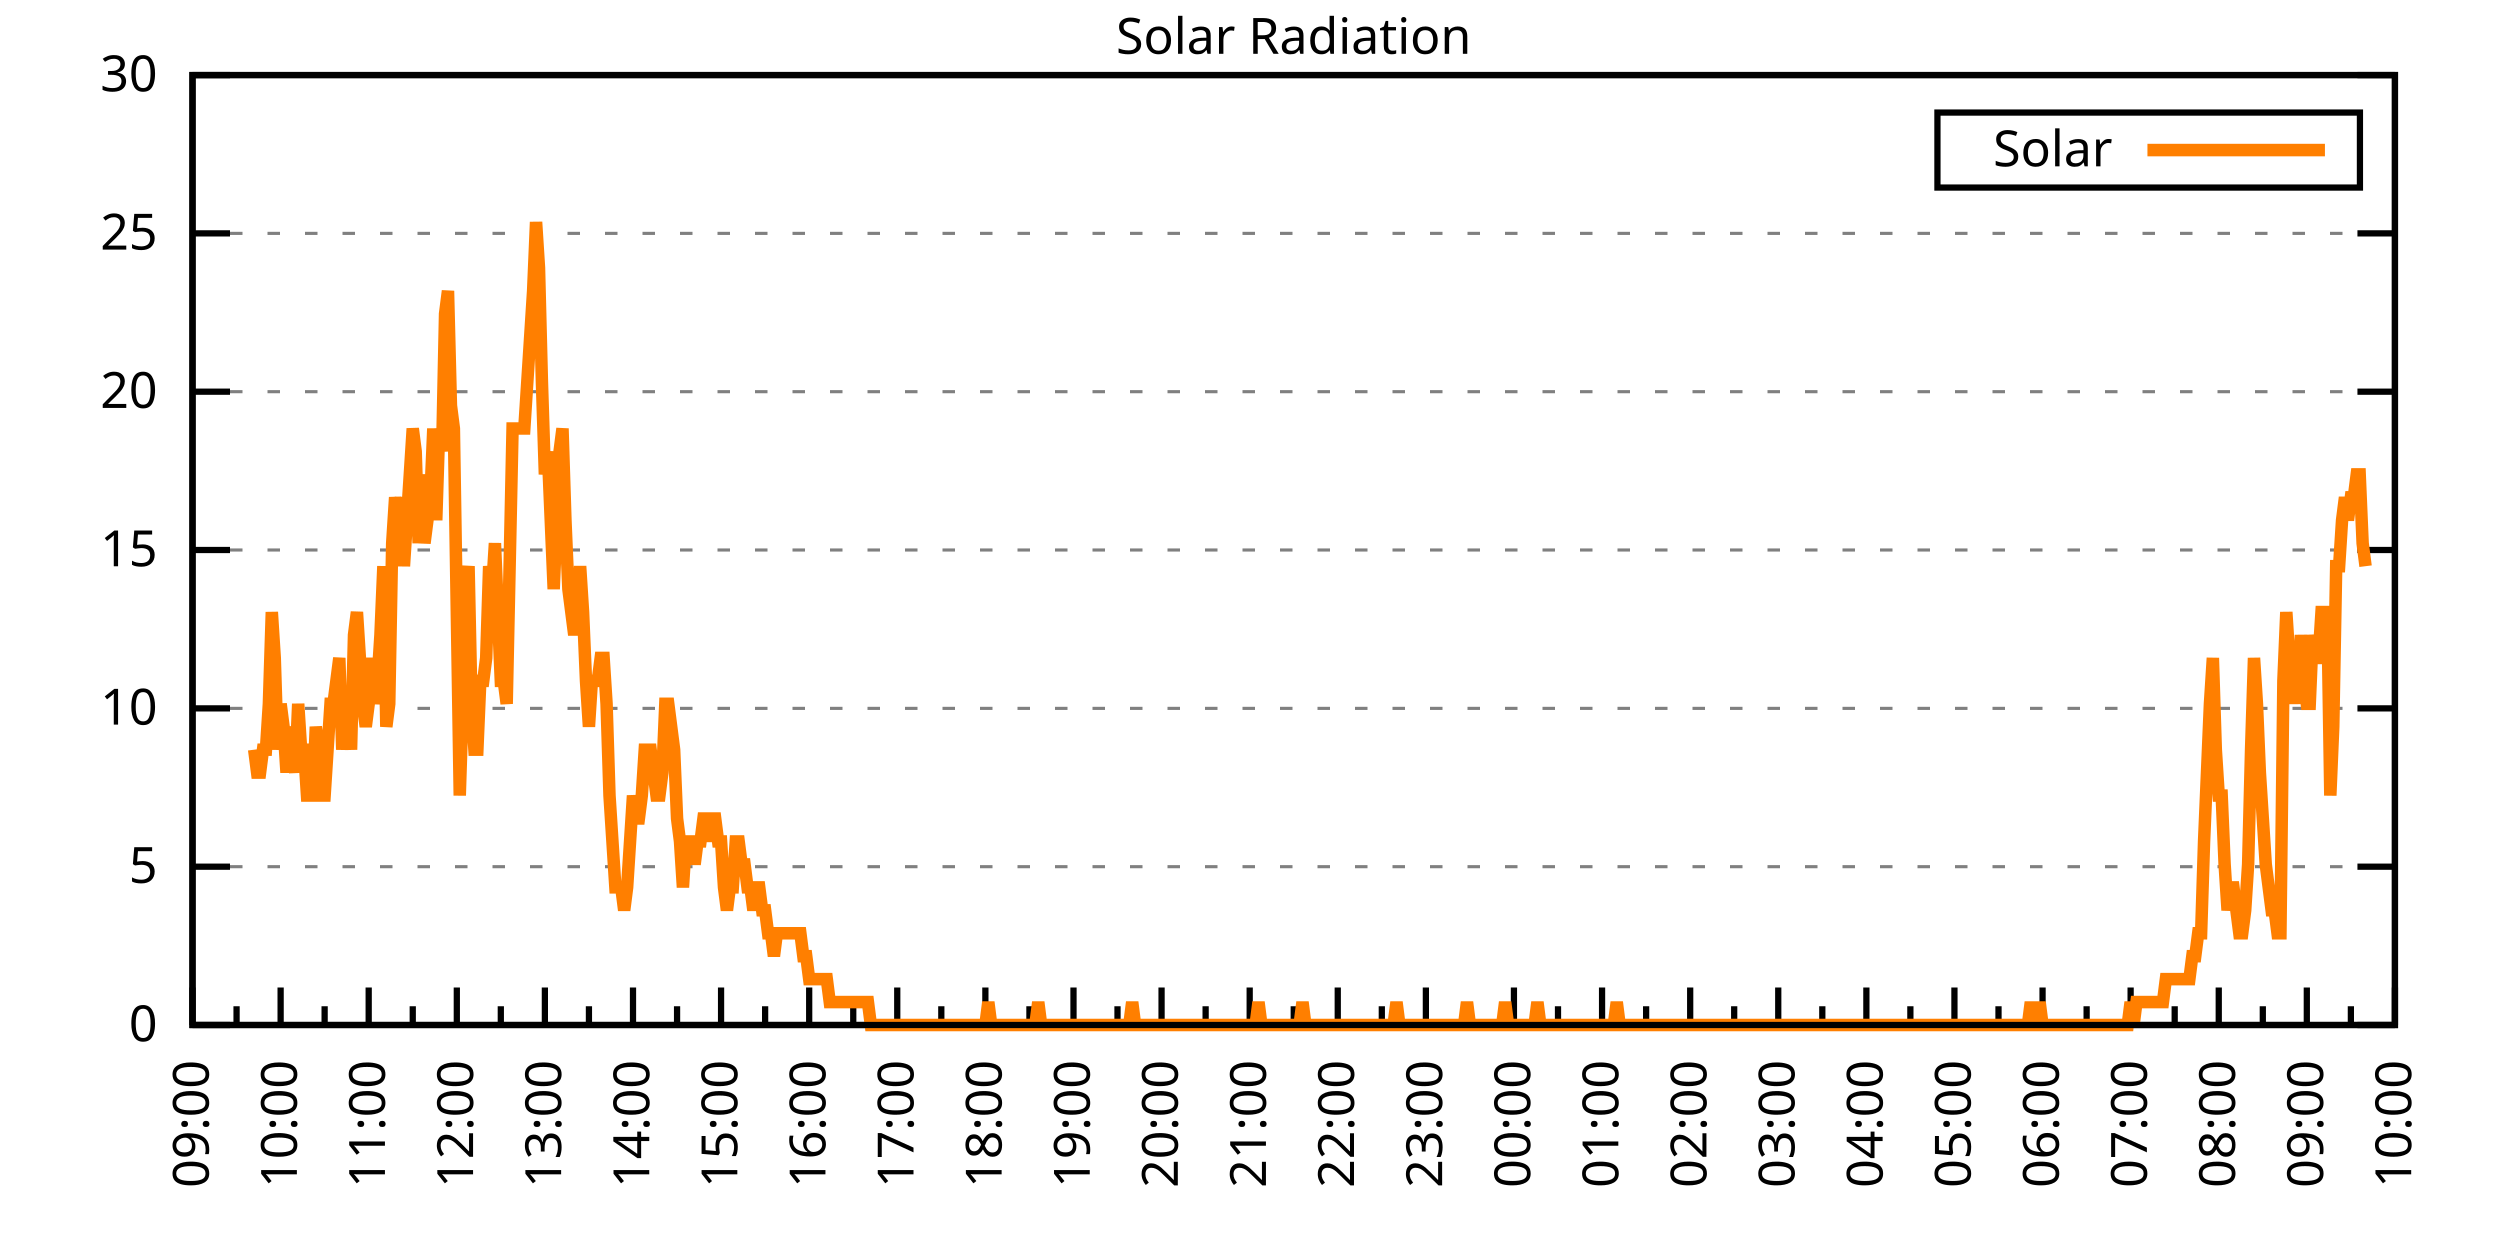
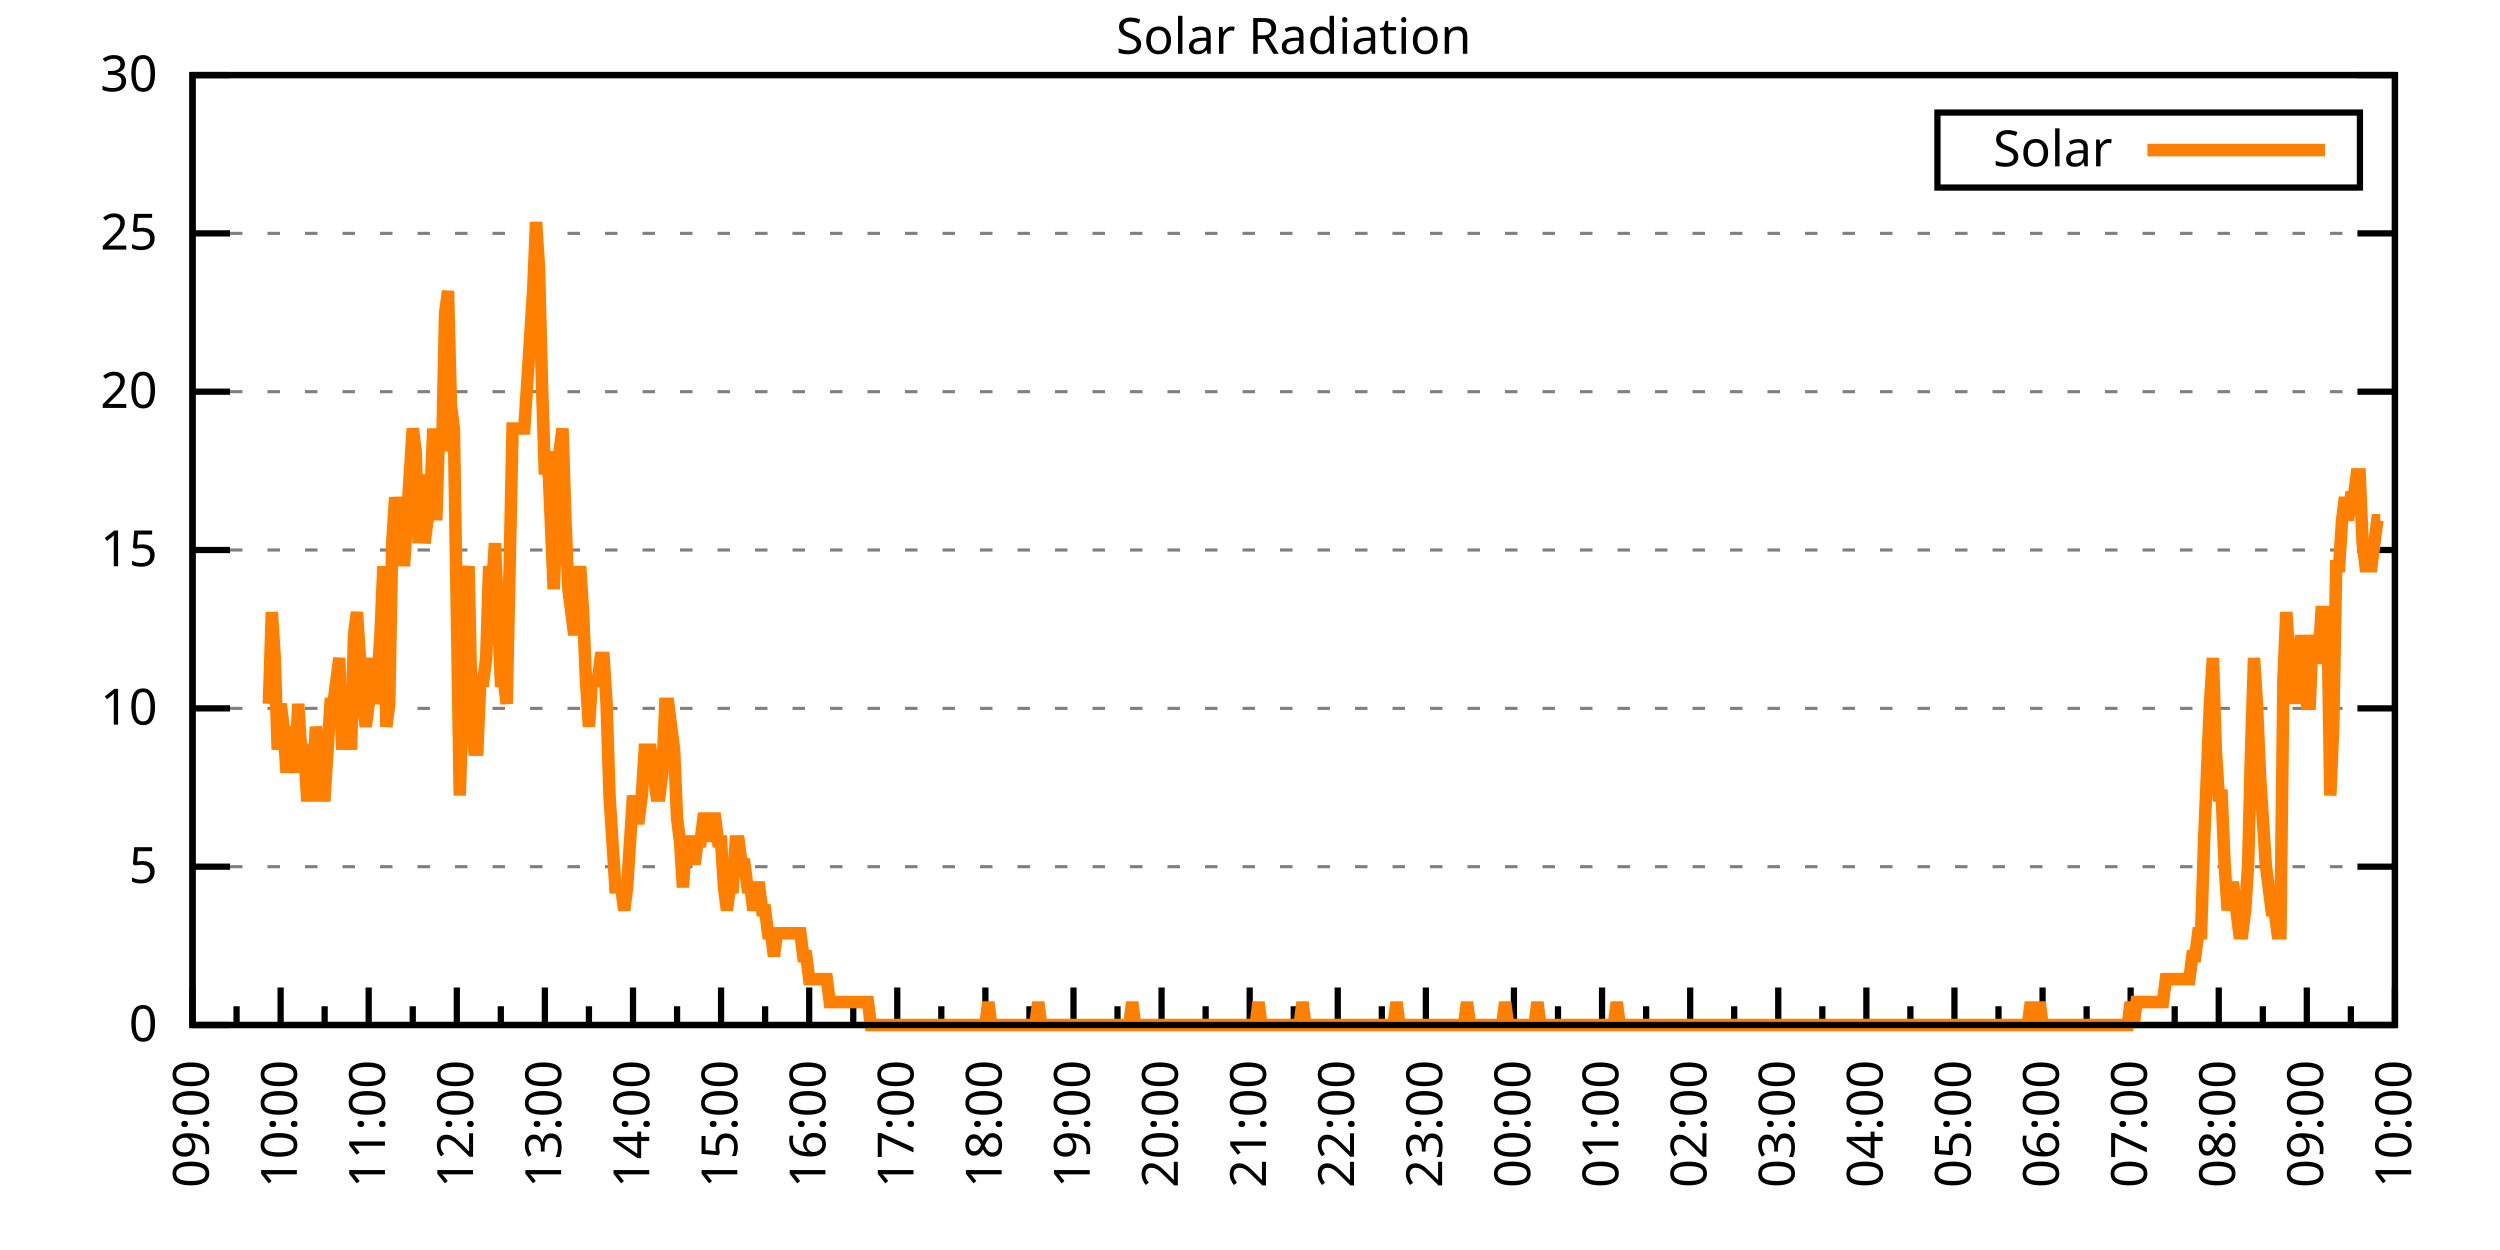
<svg xmlns="http://www.w3.org/2000/svg" xmlns:xlink="http://www.w3.org/1999/xlink" width="400" height="200" viewBox="0 0 400 200">
  <g id="gnuplot_canvas">
    <rect x="0" y="0" width="400" height="200" fill="none" />
    <defs>
      <circle id="gpDot" r="0.5" stroke-width="0.5" stroke="currentColor" />
      <path id="gpPt0" stroke-width="0.333" stroke="currentColor" d="M-1,0 h2 M0,-1 v2" />
      <path id="gpPt1" stroke-width="0.333" stroke="currentColor" d="M-1,-1 L1,1 M1,-1 L-1,1" />
      <path id="gpPt2" stroke-width="0.333" stroke="currentColor" d="M-1,0 L1,0 M0,-1 L0,1 M-1,-1 L1,1 M-1,1 L1,-1" />
      <rect id="gpPt3" stroke-width="0.333" stroke="currentColor" x="-1" y="-1" width="2" height="2" />
      <rect id="gpPt4" stroke-width="0.333" stroke="currentColor" fill="currentColor" x="-1" y="-1" width="2" height="2" />
      <circle id="gpPt5" stroke-width="0.333" stroke="currentColor" cx="0" cy="0" r="1" />
      <use xlink:href="#gpPt5" id="gpPt6" fill="currentColor" stroke="none" />
      <path id="gpPt7" stroke-width="0.333" stroke="currentColor" d="M0,-1.33 L-1.33,0.67 L1.33,0.67 z" />
      <use xlink:href="#gpPt7" id="gpPt8" fill="currentColor" stroke="none" />
      <use xlink:href="#gpPt7" id="gpPt9" stroke="currentColor" transform="rotate(180)" />
      <use xlink:href="#gpPt9" id="gpPt10" fill="currentColor" stroke="none" />
      <use xlink:href="#gpPt3" id="gpPt11" stroke="currentColor" transform="rotate(45)" />
      <use xlink:href="#gpPt11" id="gpPt12" fill="currentColor" stroke="none" />
      <path id="gpPt13" stroke-width="0.333" stroke="currentColor" d="M0,1.330 L1.265,0.411 L0.782,-1.067 L-0.782,-1.076 L-1.265,0.411 z" />
      <use xlink:href="#gpPt13" id="gpPt14" fill="currentColor" stroke="none" />
      <filter id="textbox" filterUnits="objectBoundingBox" x="0" y="0" height="1" width="1">
        <feFlood flood-color="white" flood-opacity="1" result="bgnd" />
        <feComposite in="SourceGraphic" in2="bgnd" operator="atop" />
      </filter>
      <filter id="greybox" filterUnits="objectBoundingBox" x="0" y="0" height="1" width="1">
        <feFlood flood-color="lightgrey" flood-opacity="1" result="grey" />
        <feComposite in="SourceGraphic" in2="grey" operator="atop" />
      </filter>
    </defs>
    <g fill="none" color="white" stroke="currentColor" stroke-width="1.00" stroke-linecap="butt" stroke-linejoin="miter">
</g>
    <g fill="none" color="black" stroke="currentColor" stroke-width="1.00" stroke-linecap="butt" stroke-linejoin="miter">
      <g stroke="none" shape-rendering="crispEdges">
        <polygon fill="rgb(255, 255, 255)" points="30.80,164.00 383.18,164.00 383.18,12.02 30.80,12.02 " />
      </g>
    </g>
    <g fill="none" color="black" stroke="currentColor" stroke-width="1.00" stroke-linecap="butt" stroke-linejoin="miter">
</g>
    <g fill="none" color="black" stroke="black" stroke-width="0.50" stroke-linecap="butt" stroke-linejoin="miter">
</g>
    <g fill="none" color="gray" stroke="currentColor" stroke-width="0.50" stroke-linecap="butt" stroke-linejoin="miter">
      <path stroke="gray" stroke-dasharray="2,4" class="gridline" d="M30.80,164.00 L383.19,164.00  " />
    </g>
    <g fill="none" color="gray" stroke="gray" stroke-width="1.00" stroke-linecap="butt" stroke-linejoin="miter">
</g>
    <g fill="none" color="black" stroke="currentColor" stroke-width="1.00" stroke-linecap="butt" stroke-linejoin="miter">
      <path stroke="black" d="M30.80,164.00 L36.80,164.00 M383.19,164.00 L377.19,164.00  " />
      <g transform="translate(25.20,166.60)" stroke="none" fill="black" font-family="Sans" font-size="8.00" text-anchor="end">
        <text>
          <tspan font-family="Sans"> 0</tspan>
        </text>
      </g>
    </g>
    <g fill="none" color="black" stroke="currentColor" stroke-width="1.00" stroke-linecap="butt" stroke-linejoin="miter">
</g>
    <g fill="none" color="black" stroke="black" stroke-width="0.50" stroke-linecap="butt" stroke-linejoin="miter">
</g>
    <g fill="none" color="gray" stroke="currentColor" stroke-width="0.50" stroke-linecap="butt" stroke-linejoin="miter">
      <path stroke="gray" stroke-dasharray="2,4" class="gridline" d="M30.80,138.67 L383.19,138.67  " />
    </g>
    <g fill="none" color="gray" stroke="gray" stroke-width="1.00" stroke-linecap="butt" stroke-linejoin="miter">
</g>
    <g fill="none" color="black" stroke="currentColor" stroke-width="1.00" stroke-linecap="butt" stroke-linejoin="miter">
      <path stroke="black" d="M30.80,138.67 L36.80,138.67 M383.19,138.67 L377.19,138.67  " />
      <g transform="translate(25.20,141.27)" stroke="none" fill="black" font-family="Sans" font-size="8.00" text-anchor="end">
        <text>
          <tspan font-family="Sans"> 5</tspan>
        </text>
      </g>
    </g>
    <g fill="none" color="black" stroke="currentColor" stroke-width="1.00" stroke-linecap="butt" stroke-linejoin="miter">
</g>
    <g fill="none" color="black" stroke="black" stroke-width="0.50" stroke-linecap="butt" stroke-linejoin="miter">
</g>
    <g fill="none" color="gray" stroke="currentColor" stroke-width="0.50" stroke-linecap="butt" stroke-linejoin="miter">
      <path stroke="gray" stroke-dasharray="2,4" class="gridline" d="M30.80,113.34 L383.19,113.34  " />
    </g>
    <g fill="none" color="gray" stroke="gray" stroke-width="1.00" stroke-linecap="butt" stroke-linejoin="miter">
</g>
    <g fill="none" color="black" stroke="currentColor" stroke-width="1.00" stroke-linecap="butt" stroke-linejoin="miter">
      <path stroke="black" d="M30.80,113.34 L36.80,113.34 M383.19,113.34 L377.19,113.34  " />
      <g transform="translate(25.20,115.94)" stroke="none" fill="black" font-family="Sans" font-size="8.00" text-anchor="end">
        <text>
          <tspan font-family="Sans"> 10</tspan>
        </text>
      </g>
    </g>
    <g fill="none" color="black" stroke="currentColor" stroke-width="1.00" stroke-linecap="butt" stroke-linejoin="miter">
</g>
    <g fill="none" color="black" stroke="black" stroke-width="0.50" stroke-linecap="butt" stroke-linejoin="miter">
</g>
    <g fill="none" color="gray" stroke="currentColor" stroke-width="0.50" stroke-linecap="butt" stroke-linejoin="miter">
      <path stroke="gray" stroke-dasharray="2,4" class="gridline" d="M30.80,88.00 L383.19,88.00  " />
    </g>
    <g fill="none" color="gray" stroke="gray" stroke-width="1.00" stroke-linecap="butt" stroke-linejoin="miter">
</g>
    <g fill="none" color="black" stroke="currentColor" stroke-width="1.00" stroke-linecap="butt" stroke-linejoin="miter">
      <path stroke="black" d="M30.80,88.00 L36.80,88.00 M383.19,88.00 L377.19,88.00  " />
      <g transform="translate(25.20,90.60)" stroke="none" fill="black" font-family="Sans" font-size="8.00" text-anchor="end">
        <text>
          <tspan font-family="Sans"> 15</tspan>
        </text>
      </g>
    </g>
    <g fill="none" color="black" stroke="currentColor" stroke-width="1.00" stroke-linecap="butt" stroke-linejoin="miter">
</g>
    <g fill="none" color="black" stroke="black" stroke-width="0.50" stroke-linecap="butt" stroke-linejoin="miter">
</g>
    <g fill="none" color="gray" stroke="currentColor" stroke-width="0.50" stroke-linecap="butt" stroke-linejoin="miter">
      <path stroke="gray" stroke-dasharray="2,4" class="gridline" d="M30.80,62.67 L383.19,62.67  " />
    </g>
    <g fill="none" color="gray" stroke="gray" stroke-width="1.00" stroke-linecap="butt" stroke-linejoin="miter">
</g>
    <g fill="none" color="black" stroke="currentColor" stroke-width="1.00" stroke-linecap="butt" stroke-linejoin="miter">
      <path stroke="black" d="M30.80,62.67 L36.80,62.67 M383.19,62.67 L377.19,62.67  " />
      <g transform="translate(25.20,65.27)" stroke="none" fill="black" font-family="Sans" font-size="8.00" text-anchor="end">
        <text>
          <tspan font-family="Sans"> 20</tspan>
        </text>
      </g>
    </g>
    <g fill="none" color="black" stroke="currentColor" stroke-width="1.00" stroke-linecap="butt" stroke-linejoin="miter">
</g>
    <g fill="none" color="black" stroke="black" stroke-width="0.50" stroke-linecap="butt" stroke-linejoin="miter">
</g>
    <g fill="none" color="gray" stroke="currentColor" stroke-width="0.50" stroke-linecap="butt" stroke-linejoin="miter">
      <path stroke="gray" stroke-dasharray="2,4" class="gridline" d="M30.80,37.34 L383.19,37.34  " />
    </g>
    <g fill="none" color="gray" stroke="gray" stroke-width="1.00" stroke-linecap="butt" stroke-linejoin="miter">
</g>
    <g fill="none" color="black" stroke="currentColor" stroke-width="1.00" stroke-linecap="butt" stroke-linejoin="miter">
      <path stroke="black" d="M30.80,37.34 L36.80,37.34 M383.19,37.34 L377.19,37.34  " />
      <g transform="translate(25.20,39.94)" stroke="none" fill="black" font-family="Sans" font-size="8.00" text-anchor="end">
        <text>
          <tspan font-family="Sans"> 25</tspan>
        </text>
      </g>
    </g>
    <g fill="none" color="black" stroke="currentColor" stroke-width="1.00" stroke-linecap="butt" stroke-linejoin="miter">
</g>
    <g fill="none" color="black" stroke="black" stroke-width="0.50" stroke-linecap="butt" stroke-linejoin="miter">
</g>
    <g fill="none" color="gray" stroke="currentColor" stroke-width="0.50" stroke-linecap="butt" stroke-linejoin="miter">
      <path stroke="gray" stroke-dasharray="2,4" class="gridline" d="M30.80,12.01 L383.19,12.01  " />
    </g>
    <g fill="none" color="gray" stroke="gray" stroke-width="1.00" stroke-linecap="butt" stroke-linejoin="miter">
</g>
    <g fill="none" color="black" stroke="currentColor" stroke-width="1.00" stroke-linecap="butt" stroke-linejoin="miter">
      <path stroke="black" d="M30.80,12.01 L36.80,12.01 M383.19,12.01 L377.19,12.01  " />
      <g transform="translate(25.20,14.61)" stroke="none" fill="black" font-family="Sans" font-size="8.00" text-anchor="end">
        <text>
          <tspan font-family="Sans"> 30</tspan>
        </text>
      </g>
    </g>
    <g fill="none" color="black" stroke="currentColor" stroke-width="1.00" stroke-linecap="butt" stroke-linejoin="miter">
      <path stroke="black" d="M30.80,164.00 L30.80,158.00  " />
      <g transform="translate(33.40,169.60) rotate(270)" stroke="none" fill="black" font-family="Sans" font-size="8.00" text-anchor="end">
        <text>
          <tspan font-family="Sans">09:00</tspan>
        </text>
      </g>
    </g>
    <g fill="none" color="black" stroke="currentColor" stroke-width="1.00" stroke-linecap="butt" stroke-linejoin="miter">
      <path stroke="black" d="M37.85,164.00 L37.85,161.00 M44.90,164.00 L44.90,158.00  " />
      <g transform="translate(47.50,169.60) rotate(270)" stroke="none" fill="black" font-family="Sans" font-size="8.00" text-anchor="end">
        <text>
          <tspan font-family="Sans">10:00</tspan>
        </text>
      </g>
    </g>
    <g fill="none" color="black" stroke="currentColor" stroke-width="1.00" stroke-linecap="butt" stroke-linejoin="miter">
      <path stroke="black" d="M51.94,164.00 L51.94,161.00 M58.99,164.00 L58.99,158.00  " />
      <g transform="translate(61.59,169.60) rotate(270)" stroke="none" fill="black" font-family="Sans" font-size="8.00" text-anchor="end">
        <text>
          <tspan font-family="Sans">11:00</tspan>
        </text>
      </g>
    </g>
    <g fill="none" color="black" stroke="currentColor" stroke-width="1.00" stroke-linecap="butt" stroke-linejoin="miter">
      <path stroke="black" d="M66.04,164.00 L66.04,161.00 M73.09,164.00 L73.09,158.00  " />
      <g transform="translate(75.69,169.60) rotate(270)" stroke="none" fill="black" font-family="Sans" font-size="8.00" text-anchor="end">
        <text>
          <tspan font-family="Sans">12:00</tspan>
        </text>
      </g>
    </g>
    <g fill="none" color="black" stroke="currentColor" stroke-width="1.00" stroke-linecap="butt" stroke-linejoin="miter">
      <path stroke="black" d="M80.13,164.00 L80.13,161.00 M87.18,164.00 L87.18,158.00  " />
      <g transform="translate(89.78,169.60) rotate(270)" stroke="none" fill="black" font-family="Sans" font-size="8.00" text-anchor="end">
        <text>
          <tspan font-family="Sans">13:00</tspan>
        </text>
      </g>
    </g>
    <g fill="none" color="black" stroke="currentColor" stroke-width="1.00" stroke-linecap="butt" stroke-linejoin="miter">
      <path stroke="black" d="M94.23,164.00 L94.23,161.00 M101.28,164.00 L101.28,158.00  " />
      <g transform="translate(103.88,169.60) rotate(270)" stroke="none" fill="black" font-family="Sans" font-size="8.00" text-anchor="end">
        <text>
          <tspan font-family="Sans">14:00</tspan>
        </text>
      </g>
    </g>
    <g fill="none" color="black" stroke="currentColor" stroke-width="1.00" stroke-linecap="butt" stroke-linejoin="miter">
      <path stroke="black" d="M108.33,164.00 L108.33,161.00 M115.37,164.00 L115.37,158.00  " />
      <g transform="translate(117.97,169.60) rotate(270)" stroke="none" fill="black" font-family="Sans" font-size="8.00" text-anchor="end">
        <text>
          <tspan font-family="Sans">15:00</tspan>
        </text>
      </g>
    </g>
    <g fill="none" color="black" stroke="currentColor" stroke-width="1.00" stroke-linecap="butt" stroke-linejoin="miter">
      <path stroke="black" d="M122.42,164.00 L122.42,161.00 M129.47,164.00 L129.47,158.00  " />
      <g transform="translate(132.07,169.60) rotate(270)" stroke="none" fill="black" font-family="Sans" font-size="8.00" text-anchor="end">
        <text>
          <tspan font-family="Sans">16:00</tspan>
        </text>
      </g>
    </g>
    <g fill="none" color="black" stroke="currentColor" stroke-width="1.00" stroke-linecap="butt" stroke-linejoin="miter">
      <path stroke="black" d="M136.52,164.00 L136.52,161.00 M143.56,164.00 L143.56,158.00  " />
      <g transform="translate(146.16,169.60) rotate(270)" stroke="none" fill="black" font-family="Sans" font-size="8.00" text-anchor="end">
        <text>
          <tspan font-family="Sans">17:00</tspan>
        </text>
      </g>
    </g>
    <g fill="none" color="black" stroke="currentColor" stroke-width="1.00" stroke-linecap="butt" stroke-linejoin="miter">
      <path stroke="black" d="M150.61,164.00 L150.61,161.00 M157.66,164.00 L157.66,158.00  " />
      <g transform="translate(160.26,169.60) rotate(270)" stroke="none" fill="black" font-family="Sans" font-size="8.00" text-anchor="end">
        <text>
          <tspan font-family="Sans">18:00</tspan>
        </text>
      </g>
    </g>
    <g fill="none" color="black" stroke="currentColor" stroke-width="1.00" stroke-linecap="butt" stroke-linejoin="miter">
      <path stroke="black" d="M164.71,164.00 L164.71,161.00 M171.76,164.00 L171.76,158.00  " />
      <g transform="translate(174.36,169.60) rotate(270)" stroke="none" fill="black" font-family="Sans" font-size="8.00" text-anchor="end">
        <text>
          <tspan font-family="Sans">19:00</tspan>
        </text>
      </g>
    </g>
    <g fill="none" color="black" stroke="currentColor" stroke-width="1.00" stroke-linecap="butt" stroke-linejoin="miter">
      <path stroke="black" d="M178.80,164.00 L178.80,161.00 M185.85,164.00 L185.85,158.00  " />
      <g transform="translate(188.45,169.60) rotate(270)" stroke="none" fill="black" font-family="Sans" font-size="8.00" text-anchor="end">
        <text>
          <tspan font-family="Sans">20:00</tspan>
        </text>
      </g>
    </g>
    <g fill="none" color="black" stroke="currentColor" stroke-width="1.00" stroke-linecap="butt" stroke-linejoin="miter">
      <path stroke="black" d="M192.90,164.00 L192.90,161.00 M199.95,164.00 L199.95,158.00  " />
      <g transform="translate(202.55,169.60) rotate(270)" stroke="none" fill="black" font-family="Sans" font-size="8.00" text-anchor="end">
        <text>
          <tspan font-family="Sans">21:00</tspan>
        </text>
      </g>
    </g>
    <g fill="none" color="black" stroke="currentColor" stroke-width="1.00" stroke-linecap="butt" stroke-linejoin="miter">
      <path stroke="black" d="M207.00,164.00 L207.00,161.00 M214.04,164.00 L214.04,158.00  " />
      <g transform="translate(216.64,169.60) rotate(270)" stroke="none" fill="black" font-family="Sans" font-size="8.00" text-anchor="end">
        <text>
          <tspan font-family="Sans">22:00</tspan>
        </text>
      </g>
    </g>
    <g fill="none" color="black" stroke="currentColor" stroke-width="1.00" stroke-linecap="butt" stroke-linejoin="miter">
      <path stroke="black" d="M221.09,164.00 L221.09,161.00 M228.14,164.00 L228.14,158.00  " />
      <g transform="translate(230.74,169.60) rotate(270)" stroke="none" fill="black" font-family="Sans" font-size="8.00" text-anchor="end">
        <text>
          <tspan font-family="Sans">23:00</tspan>
        </text>
      </g>
    </g>
    <g fill="none" color="black" stroke="currentColor" stroke-width="1.00" stroke-linecap="butt" stroke-linejoin="miter">
      <path stroke="black" d="M235.19,164.00 L235.19,161.00 M242.23,164.00 L242.23,158.00  " />
      <g transform="translate(244.83,169.60) rotate(270)" stroke="none" fill="black" font-family="Sans" font-size="8.00" text-anchor="end">
        <text>
          <tspan font-family="Sans">00:00</tspan>
        </text>
      </g>
    </g>
    <g fill="none" color="black" stroke="currentColor" stroke-width="1.00" stroke-linecap="butt" stroke-linejoin="miter">
      <path stroke="black" d="M249.28,164.00 L249.28,161.00 M256.33,164.00 L256.33,158.00  " />
      <g transform="translate(258.93,169.60) rotate(270)" stroke="none" fill="black" font-family="Sans" font-size="8.00" text-anchor="end">
        <text>
          <tspan font-family="Sans">01:00</tspan>
        </text>
      </g>
    </g>
    <g fill="none" color="black" stroke="currentColor" stroke-width="1.00" stroke-linecap="butt" stroke-linejoin="miter">
      <path stroke="black" d="M263.38,164.00 L263.38,161.00 M270.43,164.00 L270.43,158.00  " />
      <g transform="translate(273.03,169.60) rotate(270)" stroke="none" fill="black" font-family="Sans" font-size="8.00" text-anchor="end">
        <text>
          <tspan font-family="Sans">02:00</tspan>
        </text>
      </g>
    </g>
    <g fill="none" color="black" stroke="currentColor" stroke-width="1.00" stroke-linecap="butt" stroke-linejoin="miter">
      <path stroke="black" d="M277.47,164.00 L277.47,161.00 M284.52,164.00 L284.52,158.00  " />
      <g transform="translate(287.12,169.60) rotate(270)" stroke="none" fill="black" font-family="Sans" font-size="8.00" text-anchor="end">
        <text>
          <tspan font-family="Sans">03:00</tspan>
        </text>
      </g>
    </g>
    <g fill="none" color="black" stroke="currentColor" stroke-width="1.00" stroke-linecap="butt" stroke-linejoin="miter">
      <path stroke="black" d="M291.57,164.00 L291.57,161.00 M298.62,164.00 L298.62,158.00  " />
      <g transform="translate(301.22,169.60) rotate(270)" stroke="none" fill="black" font-family="Sans" font-size="8.00" text-anchor="end">
        <text>
          <tspan font-family="Sans">04:00</tspan>
        </text>
      </g>
    </g>
    <g fill="none" color="black" stroke="currentColor" stroke-width="1.00" stroke-linecap="butt" stroke-linejoin="miter">
      <path stroke="black" d="M305.66,164.00 L305.66,161.00 M312.71,164.00 L312.71,158.00  " />
      <g transform="translate(315.31,169.60) rotate(270)" stroke="none" fill="black" font-family="Sans" font-size="8.00" text-anchor="end">
        <text>
          <tspan font-family="Sans">05:00</tspan>
        </text>
      </g>
    </g>
    <g fill="none" color="black" stroke="currentColor" stroke-width="1.00" stroke-linecap="butt" stroke-linejoin="miter">
      <path stroke="black" d="M319.76,164.00 L319.76,161.00 M326.81,164.00 L326.81,158.00  " />
      <g transform="translate(329.41,169.60) rotate(270)" stroke="none" fill="black" font-family="Sans" font-size="8.00" text-anchor="end">
        <text>
          <tspan font-family="Sans">06:00</tspan>
        </text>
      </g>
    </g>
    <g fill="none" color="black" stroke="currentColor" stroke-width="1.00" stroke-linecap="butt" stroke-linejoin="miter">
      <path stroke="black" d="M333.86,164.00 L333.86,161.00 M340.90,164.00 L340.90,158.00  " />
      <g transform="translate(343.50,169.60) rotate(270)" stroke="none" fill="black" font-family="Sans" font-size="8.00" text-anchor="end">
        <text>
          <tspan font-family="Sans">07:00</tspan>
        </text>
      </g>
    </g>
    <g fill="none" color="black" stroke="currentColor" stroke-width="1.00" stroke-linecap="butt" stroke-linejoin="miter">
      <path stroke="black" d="M347.95,164.00 L347.95,161.00 M355.00,164.00 L355.00,158.00  " />
      <g transform="translate(357.60,169.60) rotate(270)" stroke="none" fill="black" font-family="Sans" font-size="8.00" text-anchor="end">
        <text>
          <tspan font-family="Sans">08:00</tspan>
        </text>
      </g>
    </g>
    <g fill="none" color="black" stroke="currentColor" stroke-width="1.00" stroke-linecap="butt" stroke-linejoin="miter">
      <path stroke="black" d="M362.05,164.00 L362.05,161.00 M369.09,164.00 L369.09,158.00  " />
      <g transform="translate(371.69,169.60) rotate(270)" stroke="none" fill="black" font-family="Sans" font-size="8.00" text-anchor="end">
        <text>
          <tspan font-family="Sans">09:00</tspan>
        </text>
      </g>
    </g>
    <g fill="none" color="black" stroke="currentColor" stroke-width="1.00" stroke-linecap="butt" stroke-linejoin="miter">
      <path stroke="black" d="M376.14,164.00 L376.14,161.00 M383.19,164.00 L383.19,158.00  " />
      <g transform="translate(385.79,169.60) rotate(270)" stroke="none" fill="black" font-family="Sans" font-size="8.00" text-anchor="end">
        <text>
          <tspan font-family="Sans">10:00</tspan>
        </text>
      </g>
    </g>
    <g fill="none" color="black" stroke="currentColor" stroke-width="1.00" stroke-linecap="butt" stroke-linejoin="miter">
</g>
    <g fill="none" color="black" stroke="currentColor" stroke-width="1.00" stroke-linecap="butt" stroke-linejoin="miter">
      <path stroke="black" d="M30.80,12.01 L30.80,164.00 L383.19,164.00 L383.19,12.01 L30.80,12.01 Z  " />
    </g>
    <g fill="none" color="black" stroke="currentColor" stroke-width="1.00" stroke-linecap="butt" stroke-linejoin="miter">
      <g transform="translate(6.80,88.01) rotate(270)" stroke="none" fill="black" font-family="Sans" font-size="8.00" text-anchor="middle">
        <text />
      </g>
    </g>
    <g fill="none" color="black" stroke="currentColor" stroke-width="1.00" stroke-linecap="butt" stroke-linejoin="miter">
</g>
    <g fill="none" color="black" stroke="currentColor" stroke-width="1.00" stroke-linecap="butt" stroke-linejoin="miter">
      <path stroke="black" d="M309.99,30.01 L309.99,18.01 L377.59,18.01 L377.59,30.01 L309.99,30.01 Z  " />
    </g>
    <g id="Solar_Radiation_plot_1">
      <g fill="none" color="white" stroke="black" stroke-width="2.00" stroke-linecap="butt" stroke-linejoin="miter">
</g>
      <g fill="none" color="black" stroke="currentColor" stroke-width="2.00" stroke-linecap="butt" stroke-linejoin="miter">
        <g transform="translate(337.99,26.61)" stroke="none" fill="black" font-family="Sans" font-size="8.00" text-anchor="end">
          <text>
            <tspan font-family="Sans">Solar</tspan>
          </text>
        </g>
      </g>
      <g fill="none" color="black" stroke="currentColor" stroke-width="2.00" stroke-linecap="butt" stroke-linejoin="miter">
-         <path stroke="rgb(255, 127,   0)" d="M343.59,24.01 L371.99,24.01 M40.67,119.95 L41.14,123.62 L41.61,123.62 L42.08,119.95 L42.55,119.95 L43.02,112.61   L43.49,97.93 L43.96,105.27 L44.43,119.95 L44.90,112.61 L45.37,116.28 L45.84,123.62 L46.31,116.28 L46.78,119.95   L47.24,123.62 L47.71,112.61 L48.18,119.95 L48.65,119.95 L49.12,127.29 L49.59,127.29 L50.06,127.29 L50.53,116.28   L51.00,119.95 L51.47,127.29 L51.94,127.29 L52.41,119.95 L52.88,112.61 L53.35,112.61 L53.82,108.94 L54.29,105.27   L54.76,119.95 L55.23,112.61 L55.70,112.61 L56.17,119.95 L56.64,101.60 L57.11,97.93 L57.58,105.27 L58.05,112.61   L58.52,116.28 L58.99,112.61 L59.46,105.27 L59.93,112.61 L60.40,108.94 L60.87,101.60 L61.34,90.59 L61.81,116.28   L62.28,112.61 L62.75,86.91 L63.22,79.57 L63.69,83.24 L64.16,79.57 L64.63,90.59 L65.10,83.24 L65.57,75.90   L66.04,68.56 L66.51,72.23 L66.98,86.91 L67.45,75.90 L67.92,86.91 L68.39,83.24 L68.86,79.57 L69.33,68.56   L69.80,83.24 L70.27,68.56 L70.74,72.23 L71.21,50.21 L71.68,46.54 L72.15,64.89 L72.62,68.56 L73.09,97.93   L73.56,127.29 L74.03,112.61 L74.50,94.26 L74.97,90.59 L75.44,112.61 L75.91,119.95 L76.38,119.95 L76.85,108.94   L77.32,108.94 L77.79,105.27 L78.26,90.59 L78.73,94.26 L79.19,86.91 L79.66,97.93 L80.13,108.94 L80.60,108.94   L81.07,112.61 L81.54,90.59 L82.01,68.56 L82.48,68.56 L82.95,68.56 L83.42,68.56 L83.89,68.56 L84.36,61.22   L84.83,53.88 L85.30,46.54 L85.77,35.52 L86.24,42.87 L86.71,61.22 L87.18,75.90 L87.65,72.23 L88.12,83.24   L88.59,94.26 L89.06,83.24 L89.53,72.23 L90.00,68.56 L90.47,83.24 L90.94,94.26 L91.41,97.93 L91.88,101.60   L92.35,97.93 L92.82,90.59 L93.29,97.93 L93.76,108.94 L94.23,116.28 L94.70,108.94 L95.17,108.94 L95.64,108.94   L96.11,105.27 L96.58,105.27 L97.05,112.61 L97.52,127.29 L97.99,134.63 L98.46,141.98 L98.93,141.98 L99.40,141.98   L99.87,145.65 L100.34,141.98 L100.81,134.63 L101.28,127.29 L101.75,130.96 L102.22,130.96 L102.69,127.29 L103.16,119.95   L103.63,119.95 L104.10,119.95 L104.57,123.62 L105.04,127.29 L105.51,127.29 L105.98,123.62 L106.45,112.61 L106.92,112.61   L107.39,116.28 L107.86,119.95 L108.33,130.96 L108.80,134.63 L109.27,141.98 L109.74,134.63 L110.21,134.63 L110.68,134.63   L111.14,138.30 L111.61,134.63 L112.08,134.63 L112.55,130.96 L113.02,130.96 L113.49,134.63 L113.96,130.96 L114.43,130.96   L114.90,134.63 L115.37,134.63 L115.84,141.98 L116.31,145.65 L116.78,141.98 L117.25,141.98 L117.72,134.63 L118.19,134.63   L118.66,138.30 L119.13,138.30 L119.60,141.98 L120.07,141.98 L120.54,145.65 L121.01,141.98 L121.48,141.98 L121.95,145.65   L122.42,145.65 L122.89,149.32 L123.36,149.32 L123.83,152.99 L124.30,149.32 L124.77,149.32 L125.24,149.32 L125.71,149.32   L126.18,149.32 L126.65,149.32 L127.12,149.32 L127.59,149.32 L128.06,149.32 L128.53,152.99 L129.00,152.99 L129.47,156.66   L129.94,156.66 L130.41,156.66 L130.88,156.66 L131.35,156.66 L131.82,156.66 L132.29,156.66 L132.76,160.33 L133.23,160.33   L133.70,160.33 L134.17,160.33 L134.64,160.33 L135.11,160.33 L135.58,160.33 L136.05,160.33 L136.52,160.33 L136.99,160.33   L137.46,160.33 L137.93,160.33 L138.40,160.33 L138.87,160.33 L139.34,164.00 L139.81,164.00 L140.28,164.00 L140.75,164.00   L141.22,164.00 L141.69,164.00 L142.16,164.00 L142.63,164.00 L143.09,164.00 L143.56,164.00 L144.03,164.00 L144.50,164.00   L144.97,164.00 L145.44,164.00 L145.91,164.00 L146.38,164.00 L146.85,164.00 L147.32,164.00 L147.79,164.00 L148.26,164.00   L148.73,164.00 L149.20,164.00 L149.67,164.00 L150.14,164.00 L150.61,164.00 L151.08,164.00 L151.55,164.00 L152.02,164.00   L152.49,164.00 L152.96,164.00 L153.43,164.00 L153.90,164.00 L154.37,164.00 L154.84,164.00 L155.31,164.00 L155.78,164.00   L156.25,164.00 L156.72,164.00 L157.19,164.00 L157.66,164.00 L158.13,160.33 L158.60,164.00 L159.07,164.00 L159.54,164.00   L160.01,164.00 L160.48,164.00 L160.95,164.00 L161.42,164.00 L161.89,164.00 L162.36,164.00 L162.83,164.00 L163.30,164.00   L163.77,164.00 L164.24,164.00 L164.71,164.00 L165.18,164.00 L165.65,164.00 L166.12,160.33 L166.59,164.00 L167.06,164.00   L167.53,164.00 L168.00,164.00 L168.47,164.00 L168.94,164.00 L169.41,164.00 L169.88,164.00 L170.35,164.00 L170.82,164.00   L171.29,164.00 L171.76,164.00 L172.23,164.00 L172.70,164.00 L173.17,164.00 L173.64,164.00 L174.11,164.00 L174.58,164.00   L175.04,164.00 L175.51,164.00 L175.98,164.00 L176.45,164.00 L176.92,164.00 L177.39,164.00 L177.86,164.00 L178.33,164.00   L178.80,164.00 L179.27,164.00 L179.74,164.00 L180.21,164.00 L180.68,164.00 L181.15,160.33 L181.62,164.00 L182.09,164.00   L182.56,164.00 L183.03,164.00 L183.50,164.00 L183.97,164.00 L184.44,164.00 L184.91,164.00 L185.38,164.00 L185.85,164.00   L186.32,164.00 L186.79,164.00 L187.26,164.00 L187.73,164.00 L188.20,164.00 L188.67,164.00 L189.14,164.00 L189.61,164.00   L190.08,164.00 L190.55,164.00 L191.02,164.00 L191.49,164.00 L191.96,164.00 L192.43,164.00 L192.90,164.00 L193.37,164.00   L193.84,164.00 L194.31,164.00 L194.78,164.00 L195.25,164.00 L195.72,164.00 L196.19,164.00 L196.66,164.00 L197.13,164.00   L197.60,164.00 L198.07,164.00 L198.54,164.00 L199.01,164.00 L199.48,164.00 L199.95,164.00 L200.42,164.00 L200.89,164.00   L201.36,160.33 L201.83,164.00 L202.30,164.00 L202.77,164.00 L203.24,164.00 L203.71,164.00 L204.18,164.00 L204.65,164.00   L205.12,164.00 L205.59,164.00 L206.06,164.00 L206.53,164.00 L207.00,164.00 L207.46,164.00 L207.93,164.00 L208.40,160.33   L208.87,164.00 L209.34,164.00 L209.81,164.00 L210.28,164.00 L210.75,164.00 L211.22,164.00 L211.69,164.00 L212.16,164.00   L212.63,164.00 L213.10,164.00 L213.57,164.00 L214.04,164.00 L214.51,164.00 L214.98,164.00 L215.45,164.00 L215.92,164.00   L216.39,164.00 L216.86,164.00 L217.33,164.00 L217.80,164.00 L218.27,164.00 L218.74,164.00 L219.21,164.00 L219.68,164.00   L220.15,164.00 L220.62,164.00 L221.09,164.00 L221.56,164.00 L222.03,164.00 L222.50,164.00 L222.97,164.00 L223.44,160.33   L223.91,164.00 L224.38,164.00 L224.85,164.00 L225.32,164.00 L225.79,164.00 L226.26,164.00 L226.73,164.00 L227.20,164.00   L227.67,164.00 L228.14,164.00 L228.61,164.00 L229.08,164.00 L229.55,164.00 L230.02,164.00 L230.49,164.00 L230.96,164.00   L231.43,164.00 L231.90,164.00 L232.37,164.00 L232.84,164.00 L233.31,164.00 L233.78,164.00 L234.25,164.00 L234.72,160.33   L235.19,164.00 L235.66,164.00 L236.13,164.00 L236.60,164.00 L237.07,164.00 L237.54,164.00 L238.01,164.00 L238.48,164.00   L238.95,164.00 L239.41,164.00 L239.88,164.00 L240.35,164.00 L240.82,160.33 L241.29,164.00 L241.76,164.00 L242.23,164.00   L242.70,164.00 L243.17,164.00 L243.64,164.00 L244.11,164.00 L244.58,164.00 L245.05,164.00 L245.52,164.00 L245.99,160.33   L246.46,164.00 L246.93,164.00 L247.40,164.00 L247.87,164.00 L248.34,164.00 L248.81,164.00 L249.28,164.00 L249.75,164.00   L250.22,164.00 L250.69,164.00 L251.16,164.00 L251.63,164.00 L252.10,164.00 L252.57,164.00 L253.04,164.00 L253.51,164.00   L253.98,164.00 L254.45,164.00 L254.92,164.00 L255.39,164.00 L255.86,164.00 L256.33,164.00 L256.80,164.00 L257.27,164.00   L257.74,164.00 L258.21,164.00 L258.68,160.33 L259.15,164.00 L259.62,164.00 L260.09,164.00 L260.56,164.00 L261.03,164.00   L261.50,164.00 L261.97,164.00 L262.44,164.00 L262.91,164.00 L263.38,164.00 L263.85,164.00 L264.32,164.00 L264.79,164.00   L265.26,164.00 L265.73,164.00 L266.20,164.00 L266.67,164.00 L267.14,164.00 L267.61,164.00 L268.08,164.00 L268.55,164.00   L269.02,164.00 L269.49,164.00 L269.96,164.00 L270.43,164.00 L270.90,164.00 L271.36,164.00 L271.83,164.00 L272.30,164.00   L272.77,164.00 L273.24,164.00 L273.71,164.00 L274.18,164.00 L274.65,164.00 L275.12,164.00 L275.59,164.00 L276.06,164.00   L276.53,164.00 L277.00,164.00 L277.47,164.00 L277.94,164.00 L278.41,164.00 L278.88,164.00 L279.35,164.00 L279.82,164.00   L280.29,164.00 L280.76,164.00 L281.23,164.00 L281.70,164.00 L282.17,164.00 L282.64,164.00 L283.11,164.00 L283.58,164.00   L284.05,164.00 L284.52,164.00 L284.99,164.00 L285.46,164.00 L285.93,164.00 L286.40,164.00 L286.87,164.00 L287.34,164.00   L287.81,164.00 L288.28,164.00 L288.75,164.00 L289.22,164.00 L289.69,164.00 L290.16,164.00 L290.63,164.00 L291.10,164.00   L291.57,164.00 L292.04,164.00 L292.51,164.00 L292.98,164.00 L293.45,164.00 L293.92,164.00 L294.39,164.00 L294.86,164.00   L295.33,164.00 L295.80,164.00 L296.27,164.00 L296.74,164.00 L297.21,164.00 L297.68,164.00 L298.15,164.00 L298.62,164.00   L299.09,164.00 L299.56,164.00 L300.03,164.00 L300.50,164.00 L300.97,164.00 L301.44,164.00 L301.91,164.00 L302.38,164.00   L302.85,164.00 L303.31,164.00 L303.78,164.00 L304.25,164.00 L304.72,164.00 L305.19,164.00 L305.66,164.00 L306.13,164.00   L306.60,164.00 L307.07,164.00 L307.54,164.00 L308.01,164.00 L308.48,164.00 L308.95,164.00 L309.42,164.00 L309.89,164.00   L310.36,164.00 L310.83,164.00 L311.30,164.00 L311.77,164.00 L312.24,164.00 L312.71,164.00 L313.18,164.00 L313.65,164.00   L314.12,164.00 L314.59,164.00 L315.06,164.00 L315.53,164.00 L316.00,164.00 L316.47,164.00 L316.94,164.00 L317.41,164.00   L317.88,164.00 L318.35,164.00 L318.82,164.00 L319.29,164.00 L319.76,164.00 L320.23,164.00 L320.70,164.00 L321.17,164.00   L321.64,164.00 L322.11,164.00 L322.58,164.00 L323.05,164.00 L323.52,164.00 L323.99,164.00 L324.46,164.00 L324.93,160.33   L325.40,164.00 L325.87,164.00 L326.34,160.33 L326.81,164.00 L327.28,164.00 L327.75,164.00 L328.22,164.00 L328.69,164.00   L329.16,164.00 L329.63,164.00 L330.10,164.00 L330.57,164.00 L331.04,164.00 L331.51,164.00 L331.98,164.00 L332.45,164.00   L332.92,164.00 L333.39,164.00 L333.86,164.00 L334.33,164.00 L334.80,164.00 L335.26,164.00 L335.73,164.00 L336.20,164.00   L336.67,164.00 L337.14,164.00 L337.61,164.00 L338.08,164.00 L338.55,164.00 L339.02,164.00 L339.49,164.00 L339.96,164.00   L340.43,164.00 L340.90,160.33 L341.37,164.00 L341.84,160.33 L342.31,160.33 L342.78,160.33 L343.25,160.33 L343.72,160.33   L344.19,160.33 L344.66,160.33 L345.13,160.33 L345.60,160.33 L346.07,160.33 L346.54,156.66 L347.01,156.66 L347.48,156.66   L347.95,156.66 L348.42,156.66 L348.89,156.66 L349.36,156.66 L349.83,156.66 L350.30,156.66 L350.77,152.99 L351.24,152.99   L351.71,149.32 L352.18,149.32 L352.65,134.63 L353.12,123.62 L353.59,112.61 L354.06,105.27 L354.53,119.95 L355.00,127.29   L355.47,127.29 L355.94,138.30 L356.41,145.65 L356.88,141.98 L357.35,141.98 L357.82,145.65 L358.29,149.32 L358.76,149.32   L359.23,145.65 L359.70,138.30 L360.17,119.95 L360.64,105.27 L361.11,112.61 L361.58,123.62 L362.05,130.96 L362.52,138.30   L362.99,141.98 L363.46,145.65 L363.93,145.65 L364.40,149.32 L364.87,149.32 L365.34,108.94 L365.81,97.93 L366.28,105.27   L366.75,112.61 L367.21,105.27 L367.68,112.61 L368.15,101.60 L368.62,108.94 L369.09,112.61 L369.56,112.61 L370.03,101.60   L370.50,105.27 L370.97,105.27 L371.44,97.93 L371.91,97.93 L372.38,97.93 L372.85,127.29 L373.32,116.28 L373.79,90.59   L374.26,90.59 L374.73,83.24 L375.20,79.57 L375.67,83.24 L376.14,79.57 L376.61,79.57 L377.08,75.90 L377.55,75.90   L378.02,86.91 L378.49,90.59  " />
+         <path stroke="rgb(255, 127,   0)" d="M343.59,24.01 L371.99,24.01 M43.02,112.61 L43.49,97.93 L43.96,105.27 L44.43,119.95 L44.90,112.61 L45.37,116.28   L45.84,123.62 L46.31,116.28 L46.78,119.95 L47.24,123.62 L47.71,112.61 L48.18,119.95 L48.65,119.95 L49.12,127.29   L49.59,127.29 L50.06,127.29 L50.53,116.28 L51.00,119.95 L51.47,127.29 L51.94,127.29 L52.41,119.95 L52.88,112.61   L53.35,112.61 L53.82,108.94 L54.29,105.27 L54.76,119.95 L55.23,112.61 L55.70,112.61 L56.17,119.95 L56.64,101.60   L57.11,97.93 L57.58,105.27 L58.05,112.61 L58.52,116.28 L58.99,112.61 L59.46,105.27 L59.93,112.61 L60.40,108.94   L60.87,101.60 L61.34,90.59 L61.81,116.28 L62.28,112.61 L62.75,86.91 L63.22,79.57 L63.69,83.24 L64.16,79.57   L64.63,90.59 L65.10,83.24 L65.57,75.90 L66.04,68.56 L66.51,72.23 L66.98,86.91 L67.45,75.90 L67.92,86.91   L68.39,83.24 L68.86,79.57 L69.33,68.56 L69.80,83.24 L70.27,68.56 L70.74,72.23 L71.21,50.21 L71.68,46.54   L72.15,64.89 L72.62,68.56 L73.09,97.93 L73.56,127.29 L74.03,112.61 L74.50,94.26 L74.97,90.59 L75.44,112.61   L75.91,119.95 L76.38,119.95 L76.85,108.94 L77.32,108.94 L77.79,105.27 L78.26,90.59 L78.73,94.26 L79.19,86.91   L79.66,97.93 L80.13,108.94 L80.60,108.94 L81.07,112.61 L81.54,90.59 L82.01,68.56 L82.48,68.56 L82.95,68.56   L83.42,68.56 L83.89,68.56 L84.36,61.22 L84.83,53.88 L85.30,46.54 L85.77,35.52 L86.24,42.87 L86.71,61.22   L87.18,75.90 L87.65,72.23 L88.12,83.24 L88.59,94.26 L89.06,83.24 L89.53,72.23 L90.00,68.56 L90.47,83.24   L90.94,94.26 L91.41,97.93 L91.88,101.60 L92.35,97.93 L92.82,90.59 L93.29,97.93 L93.76,108.94 L94.23,116.28   L94.70,108.94 L95.17,108.94 L95.64,108.94 L96.11,105.27 L96.58,105.27 L97.05,112.61 L97.52,127.29 L97.99,134.63   L98.46,141.98 L98.93,141.98 L99.40,141.98 L99.87,145.65 L100.34,141.98 L100.81,134.63 L101.28,127.29 L101.75,130.96   L102.22,130.96 L102.69,127.29 L103.16,119.95 L103.63,119.95 L104.10,119.95 L104.57,123.62 L105.04,127.29 L105.51,127.29   L105.98,123.62 L106.45,112.61 L106.92,112.61 L107.39,116.28 L107.86,119.95 L108.33,130.96 L108.80,134.63 L109.27,141.98   L109.74,134.63 L110.21,134.63 L110.68,134.63 L111.14,138.30 L111.61,134.63 L112.08,134.63 L112.55,130.96 L113.02,130.96   L113.49,134.63 L113.96,130.96 L114.43,130.96 L114.90,134.63 L115.37,134.63 L115.84,141.98 L116.31,145.65 L116.78,141.98   L117.25,141.98 L117.72,134.63 L118.19,134.63 L118.66,138.30 L119.13,138.30 L119.60,141.98 L120.07,141.98 L120.54,145.65   L121.01,141.98 L121.48,141.98 L121.95,145.65 L122.42,145.65 L122.89,149.32 L123.36,149.32 L123.83,152.99 L124.30,149.32   L124.77,149.32 L125.24,149.32 L125.71,149.32 L126.18,149.32 L126.65,149.32 L127.12,149.32 L127.59,149.32 L128.06,149.32   L128.53,152.99 L129.00,152.99 L129.47,156.66 L129.94,156.66 L130.41,156.66 L130.88,156.66 L131.35,156.66 L131.82,156.66   L132.29,156.66 L132.76,160.33 L133.23,160.33 L133.70,160.33 L134.17,160.33 L134.64,160.33 L135.11,160.33 L135.58,160.33   L136.05,160.33 L136.52,160.33 L136.99,160.33 L137.46,160.33 L137.93,160.33 L138.40,160.33 L138.87,160.33 L139.34,164.00   L139.81,164.00 L140.28,164.00 L140.75,164.00 L141.22,164.00 L141.69,164.00 L142.16,164.00 L142.63,164.00 L143.09,164.00   L143.56,164.00 L144.03,164.00 L144.50,164.00 L144.97,164.00 L145.44,164.00 L145.91,164.00 L146.38,164.00 L146.85,164.00   L147.32,164.00 L147.79,164.00 L148.26,164.00 L148.73,164.00 L149.20,164.00 L149.67,164.00 L150.14,164.00 L150.61,164.00   L151.08,164.00 L151.55,164.00 L152.02,164.00 L152.49,164.00 L152.96,164.00 L153.43,164.00 L153.90,164.00 L154.37,164.00   L154.84,164.00 L155.31,164.00 L155.78,164.00 L156.25,164.00 L156.72,164.00 L157.19,164.00 L157.66,164.00 L158.13,160.33   L158.60,164.00 L159.07,164.00 L159.54,164.00 L160.01,164.00 L160.48,164.00 L160.95,164.00 L161.42,164.00 L161.89,164.00   L162.36,164.00 L162.83,164.00 L163.30,164.00 L163.77,164.00 L164.24,164.00 L164.71,164.00 L165.18,164.00 L165.65,164.00   L166.12,160.33 L166.59,164.00 L167.06,164.00 L167.53,164.00 L168.00,164.00 L168.47,164.00 L168.94,164.00 L169.41,164.00   L169.88,164.00 L170.35,164.00 L170.82,164.00 L171.29,164.00 L171.76,164.00 L172.23,164.00 L172.70,164.00 L173.17,164.00   L173.64,164.00 L174.11,164.00 L174.58,164.00 L175.04,164.00 L175.51,164.00 L175.98,164.00 L176.45,164.00 L176.92,164.00   L177.39,164.00 L177.86,164.00 L178.33,164.00 L178.80,164.00 L179.27,164.00 L179.74,164.00 L180.21,164.00 L180.68,164.00   L181.15,160.33 L181.62,164.00 L182.09,164.00 L182.56,164.00 L183.03,164.00 L183.50,164.00 L183.97,164.00 L184.44,164.00   L184.91,164.00 L185.38,164.00 L185.85,164.00 L186.32,164.00 L186.79,164.00 L187.26,164.00 L187.73,164.00 L188.20,164.00   L188.67,164.00 L189.14,164.00 L189.61,164.00 L190.08,164.00 L190.55,164.00 L191.02,164.00 L191.49,164.00 L191.96,164.00   L192.43,164.00 L192.90,164.00 L193.37,164.00 L193.84,164.00 L194.31,164.00 L194.78,164.00 L195.25,164.00 L195.72,164.00   L196.19,164.00 L196.66,164.00 L197.13,164.00 L197.60,164.00 L198.07,164.00 L198.54,164.00 L199.01,164.00 L199.48,164.00   L199.95,164.00 L200.42,164.00 L200.89,164.00 L201.36,160.33 L201.83,164.00 L202.30,164.00 L202.77,164.00 L203.24,164.00   L203.71,164.00 L204.18,164.00 L204.65,164.00 L205.12,164.00 L205.59,164.00 L206.06,164.00 L206.53,164.00 L207.00,164.00   L207.46,164.00 L207.93,164.00 L208.40,160.33 L208.87,164.00 L209.34,164.00 L209.81,164.00 L210.28,164.00 L210.75,164.00   L211.22,164.00 L211.69,164.00 L212.16,164.00 L212.63,164.00 L213.10,164.00 L213.57,164.00 L214.04,164.00 L214.51,164.00   L214.98,164.00 L215.45,164.00 L215.92,164.00 L216.39,164.00 L216.86,164.00 L217.33,164.00 L217.80,164.00 L218.27,164.00   L218.74,164.00 L219.21,164.00 L219.68,164.00 L220.15,164.00 L220.62,164.00 L221.09,164.00 L221.56,164.00 L222.03,164.00   L222.50,164.00 L222.97,164.00 L223.44,160.33 L223.91,164.00 L224.38,164.00 L224.85,164.00 L225.32,164.00 L225.79,164.00   L226.26,164.00 L226.73,164.00 L227.20,164.00 L227.67,164.00 L228.14,164.00 L228.61,164.00 L229.08,164.00 L229.55,164.00   L230.02,164.00 L230.49,164.00 L230.96,164.00 L231.43,164.00 L231.90,164.00 L232.37,164.00 L232.84,164.00 L233.31,164.00   L233.78,164.00 L234.25,164.00 L234.72,160.33 L235.19,164.00 L235.66,164.00 L236.13,164.00 L236.60,164.00 L237.07,164.00   L237.54,164.00 L238.01,164.00 L238.48,164.00 L238.95,164.00 L239.41,164.00 L239.88,164.00 L240.35,164.00 L240.82,160.33   L241.29,164.00 L241.76,164.00 L242.23,164.00 L242.70,164.00 L243.17,164.00 L243.64,164.00 L244.11,164.00 L244.58,164.00   L245.05,164.00 L245.52,164.00 L245.99,160.33 L246.46,164.00 L246.93,164.00 L247.40,164.00 L247.87,164.00 L248.34,164.00   L248.81,164.00 L249.28,164.00 L249.75,164.00 L250.22,164.00 L250.69,164.00 L251.16,164.00 L251.63,164.00 L252.10,164.00   L252.57,164.00 L253.04,164.00 L253.51,164.00 L253.98,164.00 L254.45,164.00 L254.92,164.00 L255.39,164.00 L255.86,164.00   L256.33,164.00 L256.80,164.00 L257.27,164.00 L257.74,164.00 L258.21,164.00 L258.68,160.33 L259.15,164.00 L259.62,164.00   L260.09,164.00 L260.56,164.00 L261.03,164.00 L261.50,164.00 L261.97,164.00 L262.44,164.00 L262.91,164.00 L263.38,164.00   L263.85,164.00 L264.32,164.00 L264.79,164.00 L265.26,164.00 L265.73,164.00 L266.20,164.00 L266.67,164.00 L267.14,164.00   L267.61,164.00 L268.08,164.00 L268.55,164.00 L269.02,164.00 L269.49,164.00 L269.96,164.00 L270.43,164.00 L270.90,164.00   L271.36,164.00 L271.83,164.00 L272.30,164.00 L272.77,164.00 L273.24,164.00 L273.71,164.00 L274.18,164.00 L274.65,164.00   L275.12,164.00 L275.59,164.00 L276.06,164.00 L276.53,164.00 L277.00,164.00 L277.47,164.00 L277.94,164.00 L278.41,164.00   L278.88,164.00 L279.35,164.00 L279.82,164.00 L280.29,164.00 L280.76,164.00 L281.23,164.00 L281.70,164.00 L282.17,164.00   L282.64,164.00 L283.11,164.00 L283.58,164.00 L284.05,164.00 L284.52,164.00 L284.99,164.00 L285.46,164.00 L285.93,164.00   L286.40,164.00 L286.87,164.00 L287.34,164.00 L287.81,164.00 L288.28,164.00 L288.75,164.00 L289.22,164.00 L289.69,164.00   L290.16,164.00 L290.63,164.00 L291.10,164.00 L291.57,164.00 L292.04,164.00 L292.51,164.00 L292.98,164.00 L293.45,164.00   L293.92,164.00 L294.39,164.00 L294.86,164.00 L295.33,164.00 L295.80,164.00 L296.27,164.00 L296.74,164.00 L297.21,164.00   L297.68,164.00 L298.15,164.00 L298.62,164.00 L299.09,164.00 L299.56,164.00 L300.03,164.00 L300.50,164.00 L300.97,164.00   L301.44,164.00 L301.91,164.00 L302.38,164.00 L302.85,164.00 L303.31,164.00 L303.78,164.00 L304.25,164.00 L304.72,164.00   L305.19,164.00 L305.66,164.00 L306.13,164.00 L306.60,164.00 L307.07,164.00 L307.54,164.00 L308.01,164.00 L308.48,164.00   L308.95,164.00 L309.42,164.00 L309.89,164.00 L310.36,164.00 L310.83,164.00 L311.30,164.00 L311.77,164.00 L312.24,164.00   L312.71,164.00 L313.18,164.00 L313.65,164.00 L314.12,164.00 L314.59,164.00 L315.06,164.00 L315.53,164.00 L316.00,164.00   L316.47,164.00 L316.94,164.00 L317.41,164.00 L317.88,164.00 L318.35,164.00 L318.82,164.00 L319.29,164.00 L319.76,164.00   L320.23,164.00 L320.70,164.00 L321.17,164.00 L321.64,164.00 L322.11,164.00 L322.58,164.00 L323.05,164.00 L323.52,164.00   L323.99,164.00 L324.46,164.00 L324.93,160.33 L325.40,164.00 L325.87,164.00 L326.34,160.33 L326.81,164.00 L327.28,164.00   L327.75,164.00 L328.22,164.00 L328.69,164.00 L329.16,164.00 L329.63,164.00 L330.10,164.00 L330.57,164.00 L331.04,164.00   L331.51,164.00 L331.98,164.00 L332.45,164.00 L332.92,164.00 L333.39,164.00 L333.86,164.00 L334.33,164.00 L334.80,164.00   L335.26,164.00 L335.73,164.00 L336.20,164.00 L336.67,164.00 L337.14,164.00 L337.61,164.00 L338.08,164.00 L338.55,164.00   L339.02,164.00 L339.49,164.00 L339.96,164.00 L340.43,164.00 L340.90,160.33 L341.37,164.00 L341.84,160.33 L342.31,160.33   L342.78,160.33 L343.25,160.33 L343.72,160.33 L344.19,160.33 L344.66,160.33 L345.13,160.33 L345.60,160.33 L346.07,160.33   L346.54,156.66 L347.01,156.66 L347.48,156.66 L347.95,156.66 L348.42,156.66 L348.89,156.66 L349.36,156.66 L349.83,156.66   L350.30,156.66 L350.77,152.99 L351.24,152.99 L351.71,149.32 L352.18,149.32 L352.65,134.63 L353.12,123.62 L353.59,112.61   L354.06,105.27 L354.53,119.95 L355.00,127.29 L355.47,127.29 L355.94,138.30 L356.41,145.65 L356.88,141.98 L357.35,141.98   L357.82,145.65 L358.29,149.32 L358.76,149.32 L359.23,145.65 L359.70,138.30 L360.17,119.95 L360.64,105.27 L361.11,112.61   L361.58,123.62 L362.05,130.96 L362.52,138.30 L362.99,141.98 L363.46,145.65 L363.93,145.65 L364.40,149.32 L364.87,149.32   L365.34,108.94 L365.81,97.93 L366.28,105.27 L366.75,112.61 L367.21,105.27 L367.68,112.61 L368.15,101.60 L368.62,108.94   L369.09,112.61 L369.56,112.61 L370.03,101.60 L370.50,105.27 L370.97,105.27 L371.44,97.93 L371.91,97.93 L372.38,97.93   L372.85,127.29 L373.32,116.28 L373.79,90.59 L374.26,90.59 L374.73,83.24 L375.20,79.57 L375.67,83.24 L376.14,79.57   L376.61,79.57 L377.08,75.90 L377.55,75.90 L378.02,86.91 L378.49,90.59 L378.96,90.59 L379.43,90.59 L379.90,86.91   L380.37,83.24 L380.84,83.24  " />
      </g>
    </g>
    <g fill="none" color="black" stroke="currentColor" stroke-width="2.00" stroke-linecap="butt" stroke-linejoin="miter">
</g>
    <g fill="none" color="black" stroke="black" stroke-width="1.00" stroke-linecap="butt" stroke-linejoin="miter">
</g>
    <g fill="none" color="black" stroke="currentColor" stroke-width="1.00" stroke-linecap="butt" stroke-linejoin="miter">
      <path stroke="black" d="M30.80,12.01 L30.80,164.00 L383.19,164.00 L383.19,12.01 L30.80,12.01 Z  " />
    </g>
    <g fill="none" color="black" stroke="currentColor" stroke-width="1.00" stroke-linecap="butt" stroke-linejoin="miter">
      <g transform="translate(206.99,8.61)" stroke="none" fill="black" font-family="Sans" font-size="8.00" text-anchor="middle">
        <text>
          <tspan font-family="Sans">Solar Radiation</tspan>
        </text>
      </g>
    </g>
    <g fill="none" color="black" stroke="currentColor" stroke-width="1.00" stroke-linecap="butt" stroke-linejoin="miter">
</g>
  </g>
</svg>
